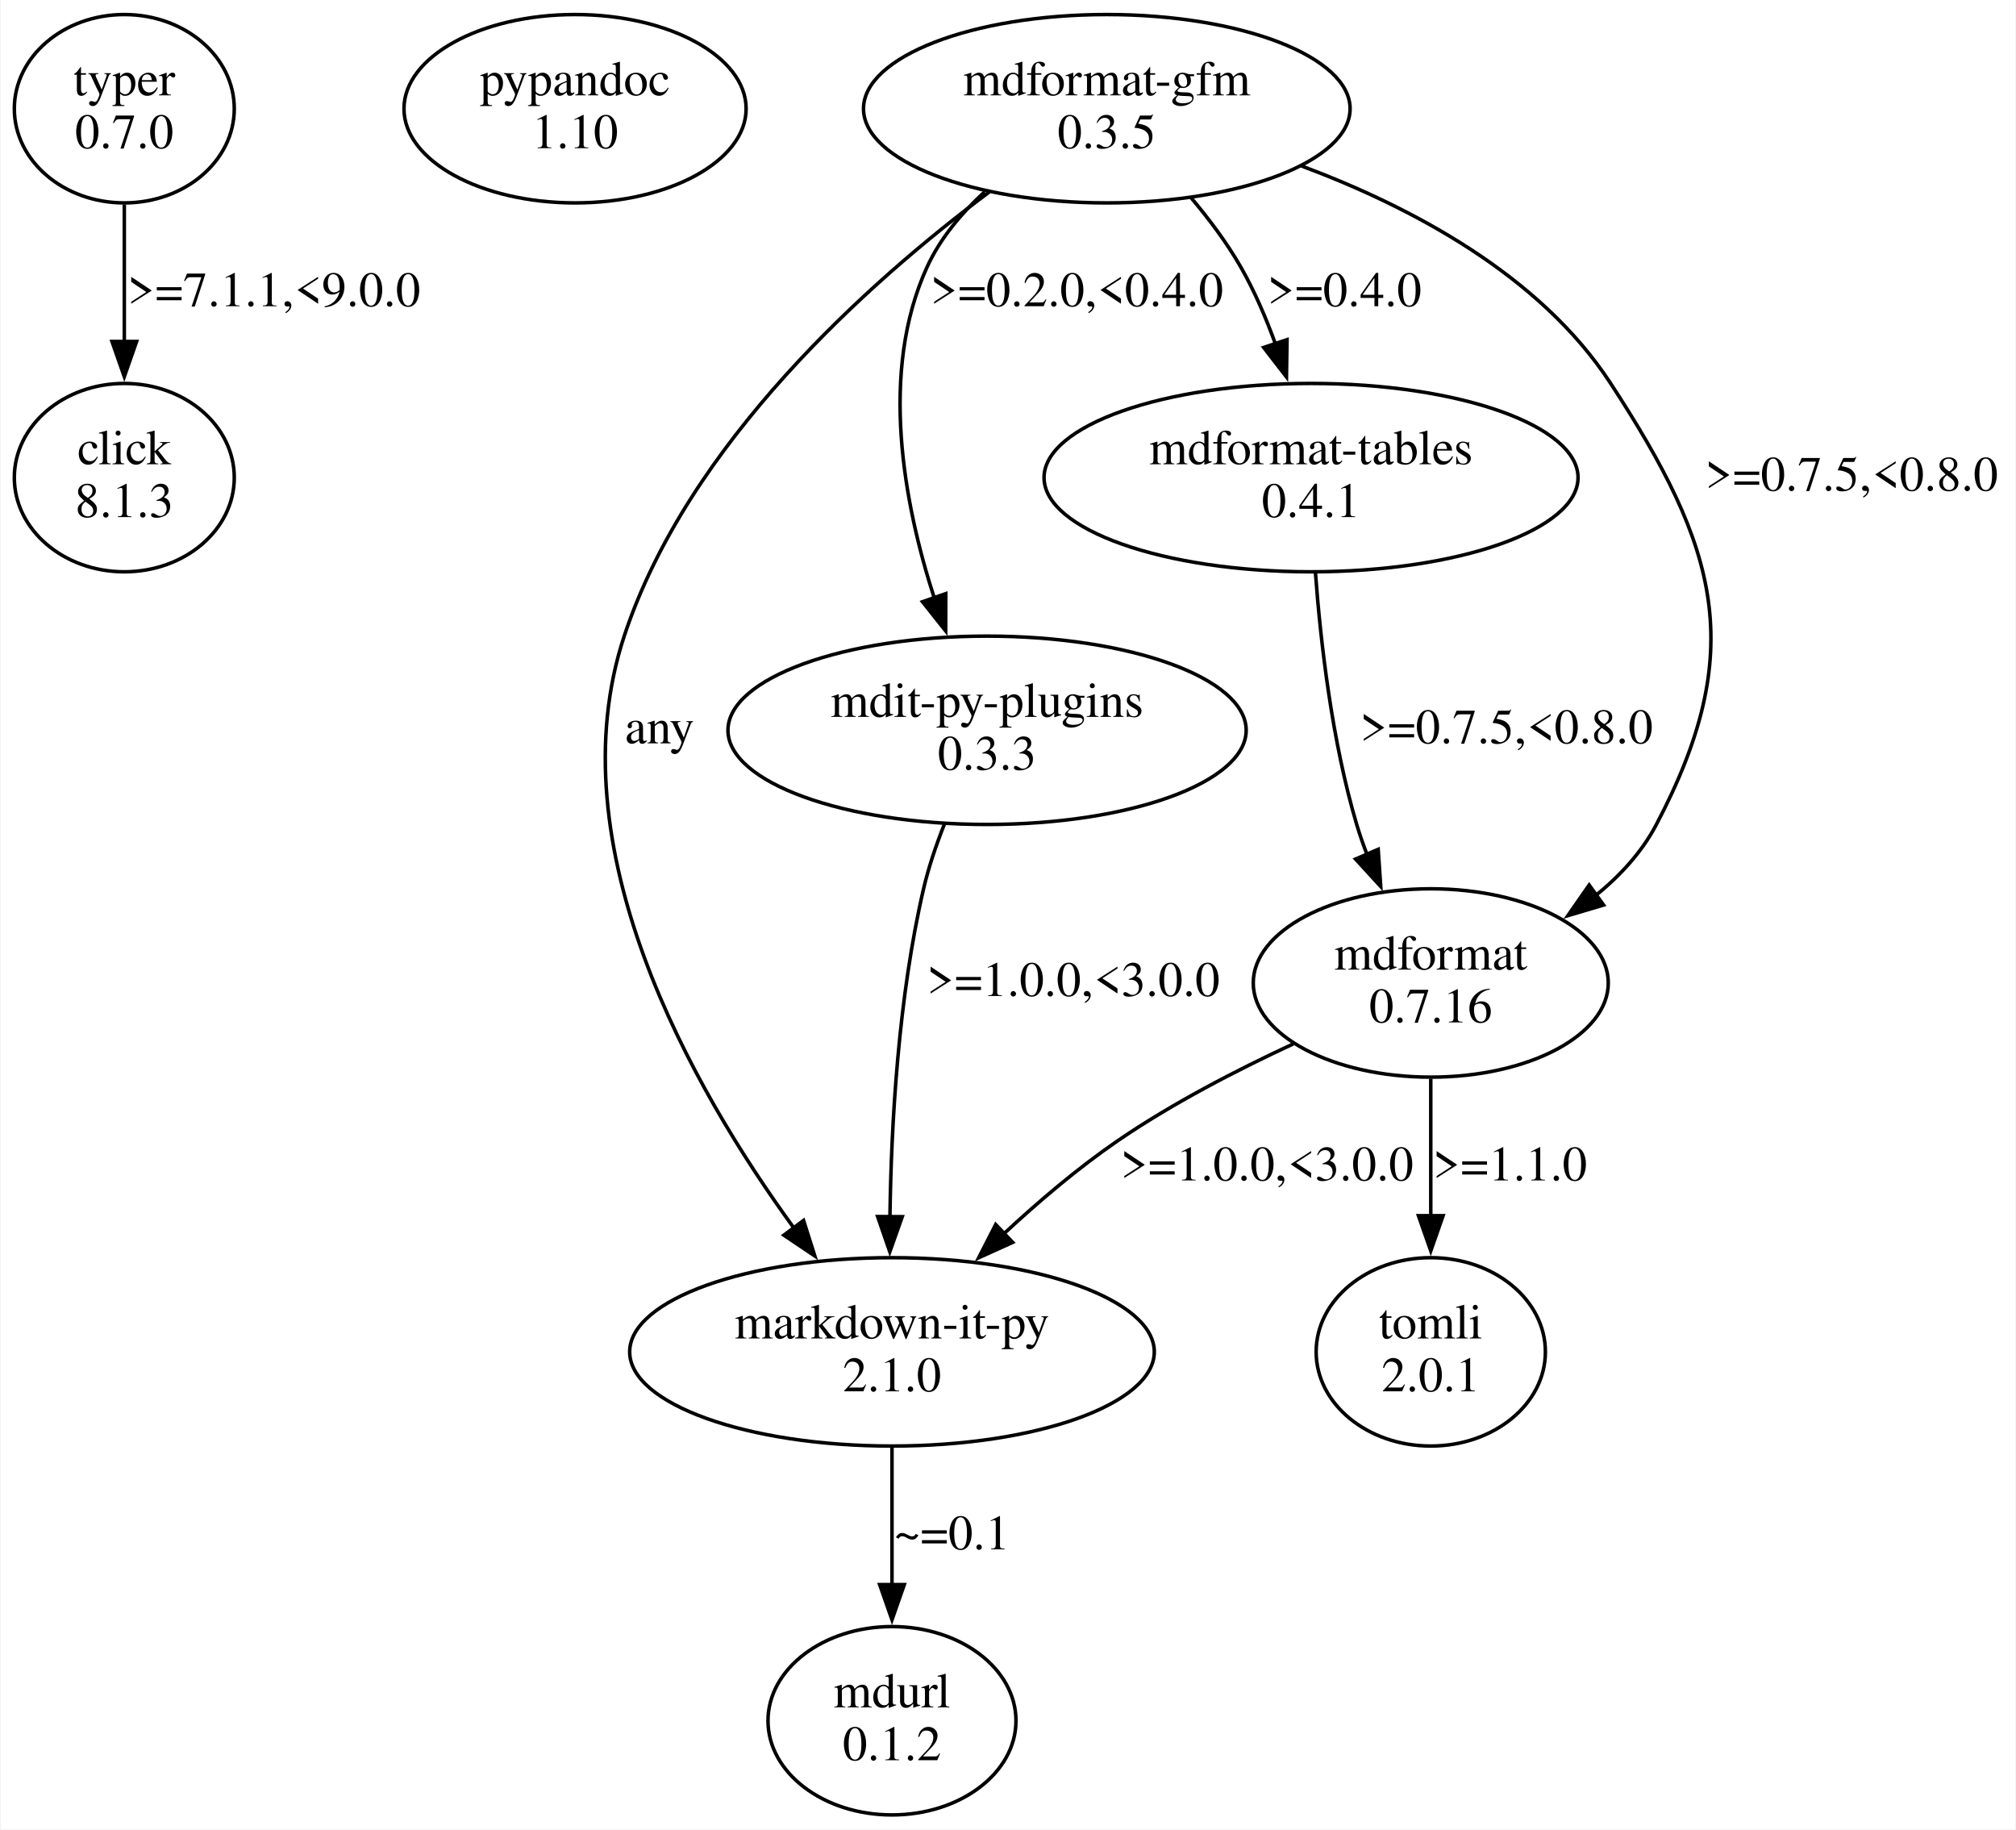
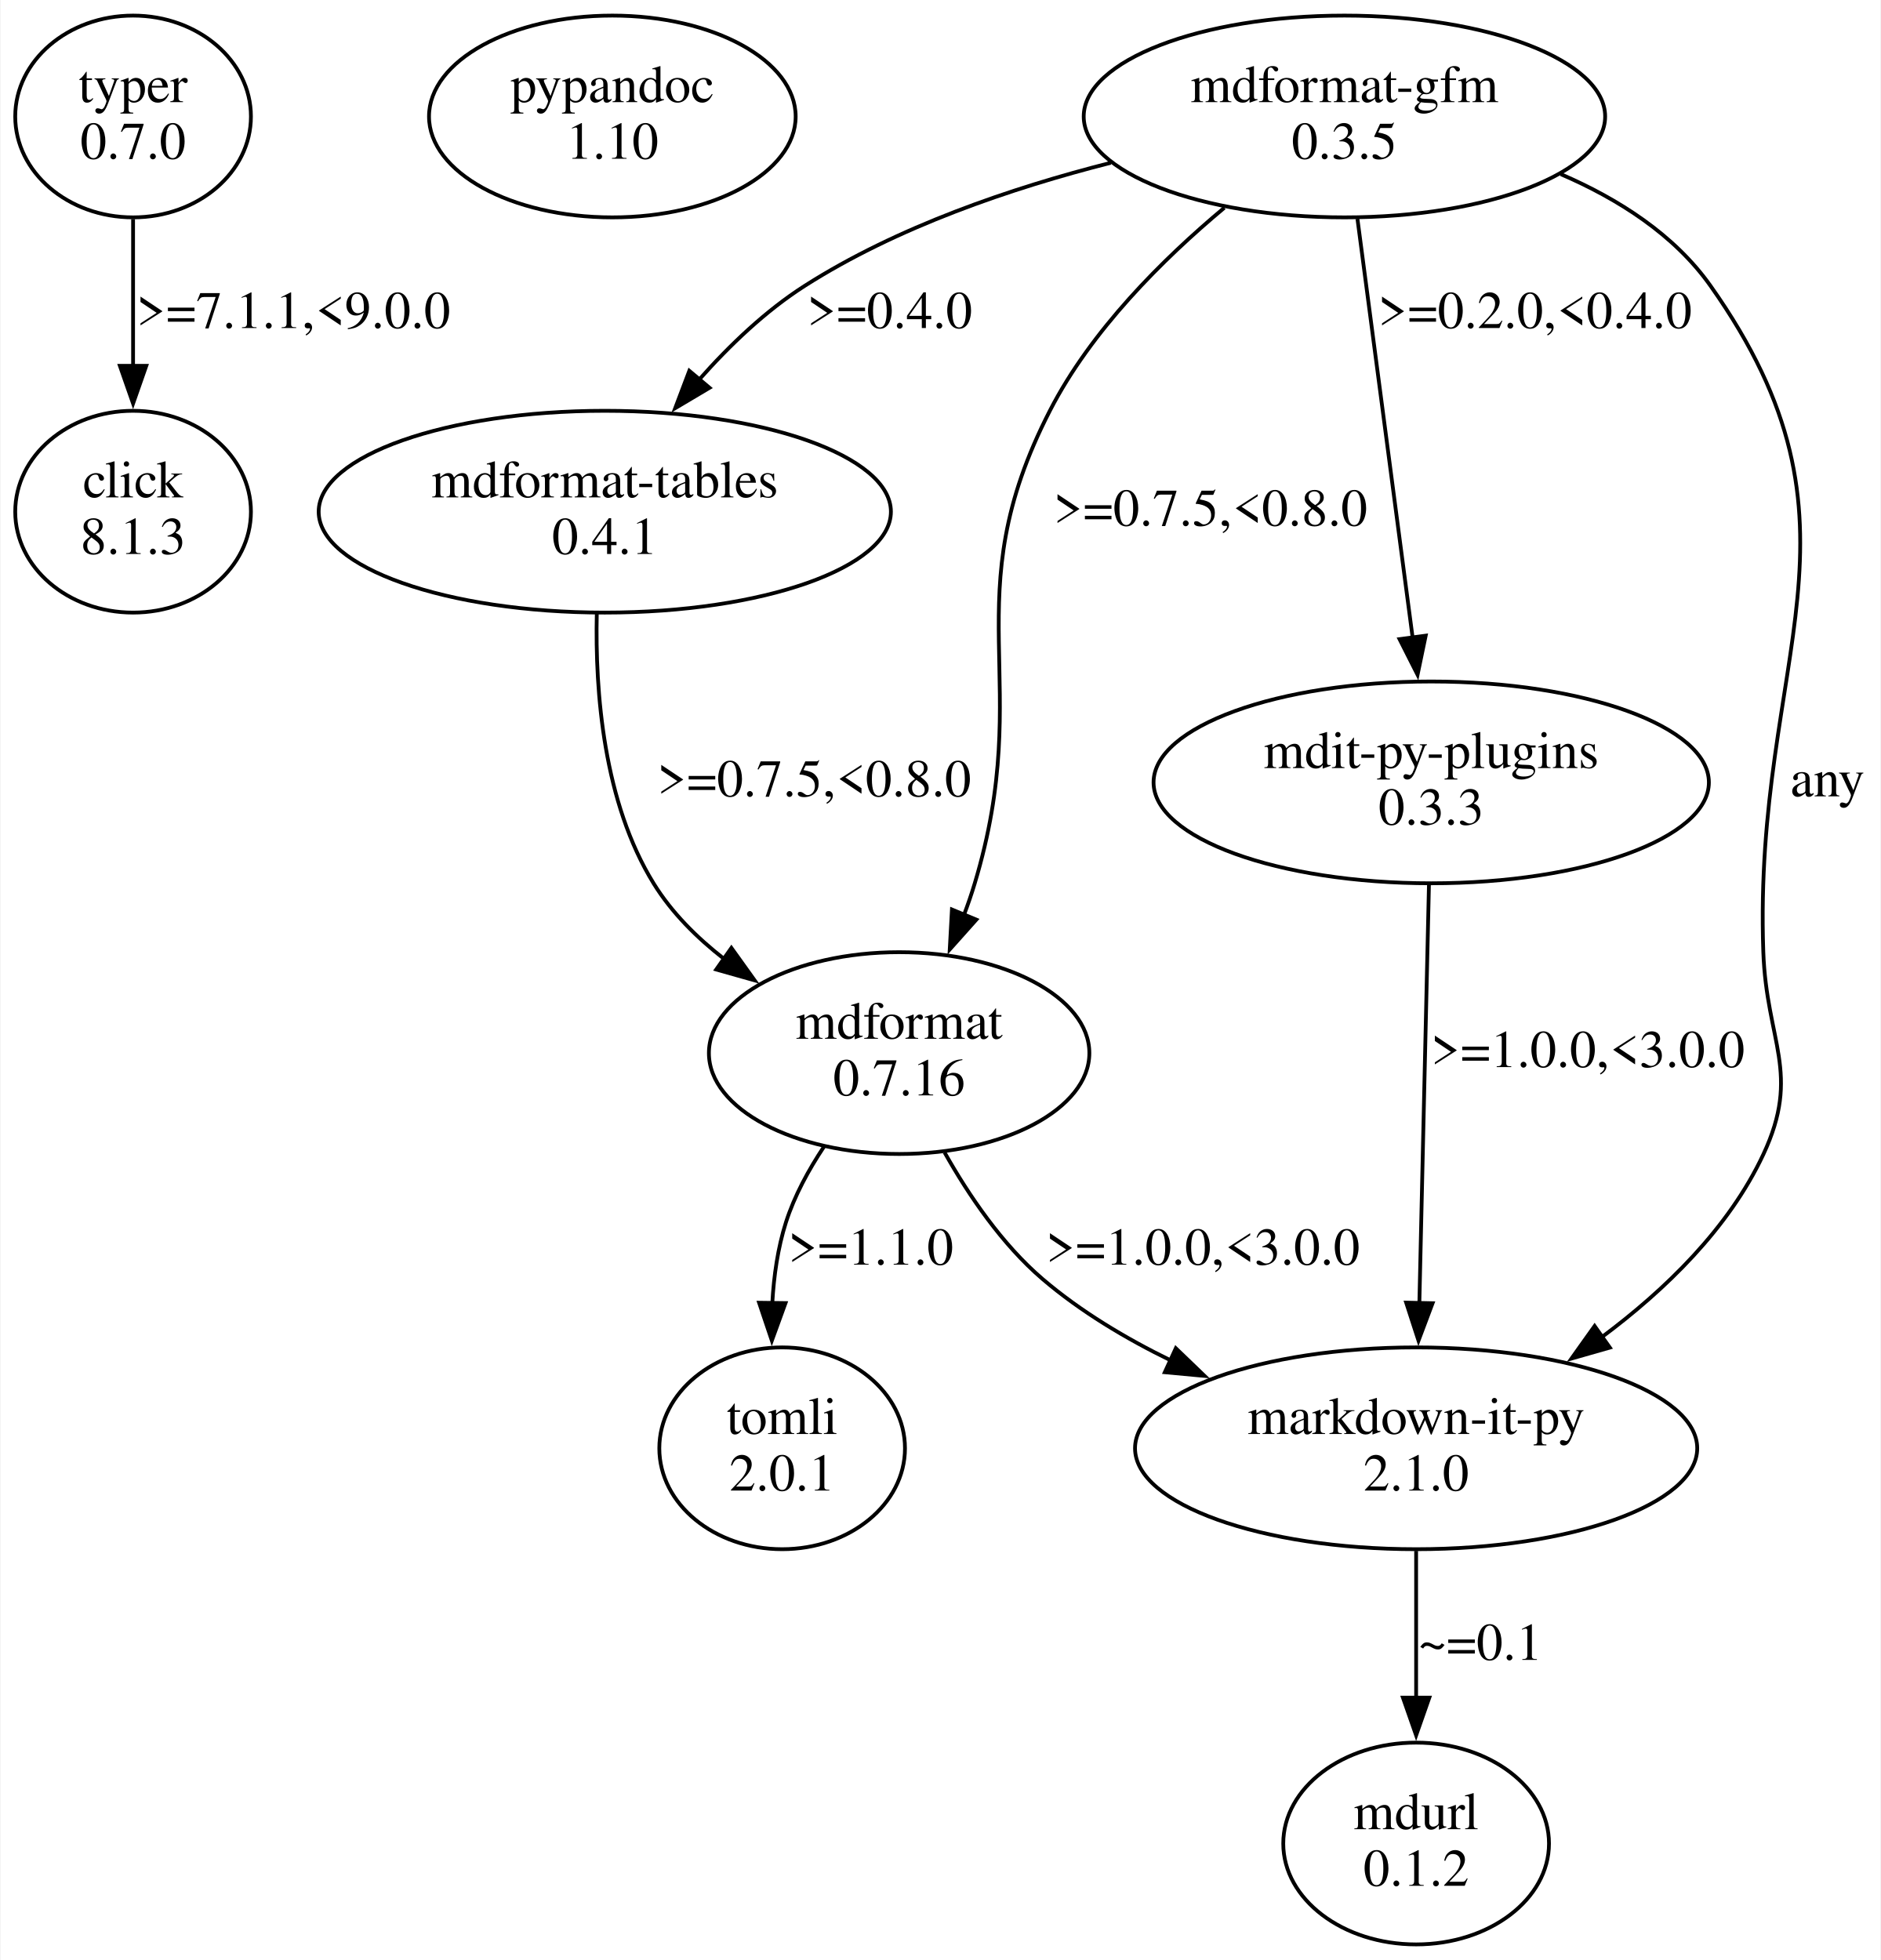
- <svg xmlns="http://www.w3.org/2000/svg" width="572pt" height="519pt" viewBox="0.00 0.00 572.11 519.44">
+ <svg xmlns="http://www.w3.org/2000/svg" width="498pt" height="519pt" viewBox="0.00 0.00 498.11 519.44">
  <g id="graph0" class="graph" transform="scale(1 1) rotate(0) translate(4 515.44)">
-     <polygon fill="white" stroke="none" points="-4,4 -4,-515.44 568.11,-515.44 568.11,4 -4,4" />
+     <polygon fill="white" stroke="none" points="-4,4 -4,-515.44 494.11,-515.44 494.11,4 -4,4" />
    <g id="node1" class="node">
      <ellipse fill="none" stroke="black" cx="31.11" cy="-484.57" rx="31.23" ry="26.74" />
      <text text-anchor="middle" x="31.11" y="-488.37" font-family="Times,serif" font-size="14.00">typer</text>
      <text text-anchor="middle" x="31.11" y="-473.37" font-family="Times,serif" font-size="14.00">0.7.0</text>
    </g>
    <g id="node2" class="node">
      <ellipse fill="none" stroke="black" cx="31.11" cy="-379.83" rx="31.23" ry="26.74" />
      <text text-anchor="middle" x="31.11" y="-383.63" font-family="Times,serif" font-size="14.00">click</text>
      <text text-anchor="middle" x="31.11" y="-368.63" font-family="Times,serif" font-size="14.00">8.1.3</text>
    </g>
    <g id="edge1" class="edge">
      <path fill="none" stroke="black" d="M31.11,-457.38C31.11,-445.54 31.11,-431.34 31.11,-418.4" />
      <polygon fill="black" stroke="black" points="34.61,-418.49 31.11,-408.49 27.61,-418.49 34.61,-418.49" />
      <text text-anchor="middle" x="73.61" y="-428.5" font-family="Times,serif" font-size="14.00">&gt;=7.1.1,&lt;9.0.0</text>
    </g>
    <g id="node3" class="node">
-       <ellipse fill="none" stroke="black" cx="159.11" cy="-484.57" rx="48.58" ry="26.74" />
-       <text text-anchor="middle" x="159.11" y="-488.37" font-family="Times,serif" font-size="14.00">pypandoc</text>
-       <text text-anchor="middle" x="159.11" y="-473.37" font-family="Times,serif" font-size="14.00">1.10</text>
+       <ellipse fill="none" stroke="black" cx="158.11" cy="-484.57" rx="48.58" ry="26.74" />
+       <text text-anchor="middle" x="158.11" y="-488.37" font-family="Times,serif" font-size="14.00">pypandoc</text>
+       <text text-anchor="middle" x="158.11" y="-473.37" font-family="Times,serif" font-size="14.00">1.10</text>
    </g>
    <g id="node4" class="node">
-       <ellipse fill="none" stroke="black" cx="310.11" cy="-484.57" rx="69.09" ry="26.74" />
-       <text text-anchor="middle" x="310.11" y="-488.37" font-family="Times,serif" font-size="14.00">mdformat-gfm</text>
-       <text text-anchor="middle" x="310.11" y="-473.37" font-family="Times,serif" font-size="14.00">0.3.5</text>
+       <ellipse fill="none" stroke="black" cx="352.11" cy="-484.57" rx="69.09" ry="26.74" />
+       <text text-anchor="middle" x="352.11" y="-488.37" font-family="Times,serif" font-size="14.00">mdformat-gfm</text>
+       <text text-anchor="middle" x="352.11" y="-473.37" font-family="Times,serif" font-size="14.00">0.3.5</text>
    </g>
    <g id="node5" class="node">
-       <ellipse fill="none" stroke="black" cx="249.11" cy="-131.61" rx="74.49" ry="26.74" />
-       <text text-anchor="middle" x="249.11" y="-135.41" font-family="Times,serif" font-size="14.00">markdown-it-py</text>
-       <text text-anchor="middle" x="249.11" y="-120.41" font-family="Times,serif" font-size="14.00">2.1.0</text>
+       <ellipse fill="none" stroke="black" cx="371.11" cy="-131.61" rx="74.49" ry="26.74" />
+       <text text-anchor="middle" x="371.11" y="-135.41" font-family="Times,serif" font-size="14.00">markdown-it-py</text>
+       <text text-anchor="middle" x="371.11" y="-120.41" font-family="Times,serif" font-size="14.00">2.1.0</text>
    </g>
    <g id="edge2" class="edge">
-       <path fill="none" stroke="black" d="M276.76,-460.95C242.35,-435.21 191.22,-389.59 173.11,-334.96 153.27,-275.11 192.22,-206.65 221.33,-166.67" />
-       <polygon fill="black" stroke="black" points="224,-168.93 227.2,-158.83 218.4,-164.74 224,-168.93" />
-       <text text-anchor="middle" x="183.11" y="-304.39" font-family="Times,serif" font-size="14.00">any</text>
+       <path fill="none" stroke="black" d="M409.45,-469.28C424.66,-462.73 439.5,-453.28 449.11,-439.7 494.57,-375.48 460.38,-341.85 463.11,-263.22 463.94,-239.35 473.23,-231.12 463.11,-209.48 453.96,-189.91 437.11,-173.58 420.31,-161.07" />
+       <polygon fill="black" stroke="black" points="422.45,-158.3 412.26,-155.39 418.41,-164.02 422.45,-158.3" />
+       <text text-anchor="middle" x="480.11" y="-304.39" font-family="Times,serif" font-size="14.00">any</text>
    </g>
    <g id="node6" class="node">
-       <ellipse fill="none" stroke="black" cx="276.11" cy="-308.09" rx="73.58" ry="26.74" />
-       <text text-anchor="middle" x="276.11" y="-311.89" font-family="Times,serif" font-size="14.00">mdit-py-plugins</text>
-       <text text-anchor="middle" x="276.11" y="-296.89" font-family="Times,serif" font-size="14.00">0.3.3</text>
+       <ellipse fill="none" stroke="black" cx="234.11" cy="-236.35" rx="50.41" ry="26.74" />
+       <text text-anchor="middle" x="234.11" y="-240.15" font-family="Times,serif" font-size="14.00">mdformat</text>
+       <text text-anchor="middle" x="234.11" y="-225.15" font-family="Times,serif" font-size="14.00">0.7.16</text>
    </g>
    <g id="edge3" class="edge">
-       <path fill="none" stroke="black" d="M275.42,-460.97C268.81,-454.91 262.81,-447.77 259.11,-439.7 245.45,-409.93 252.4,-372.57 261.18,-345.45" />
-       <polygon fill="black" stroke="black" points="264.38,-346.89 264.36,-336.29 257.77,-344.59 264.38,-346.89" />
-       <text text-anchor="middle" x="301.61" y="-428.5" font-family="Times,serif" font-size="14.00">&gt;=0.2.0,&lt;0.4.0</text>
+       <path fill="none" stroke="black" d="M320.29,-460.38C303.84,-446.65 284.99,-427.83 274.11,-406.7 248.27,-356.49 270.42,-335.29 254.11,-281.22 253.29,-278.49 252.33,-275.7 251.28,-272.93" />
+       <polygon fill="black" stroke="black" points="254.57,-271.72 247.52,-263.82 248.1,-274.4 254.57,-271.72" />
+       <text text-anchor="middle" x="316.61" y="-376.13" font-family="Times,serif" font-size="14.00">&gt;=0.7.5,&lt;0.8.0</text>
    </g>
    <g id="node7" class="node">
-       <ellipse fill="none" stroke="black" cx="368.11" cy="-379.83" rx="75.82" ry="26.74" />
-       <text text-anchor="middle" x="368.11" y="-383.63" font-family="Times,serif" font-size="14.00">mdformat-tables</text>
-       <text text-anchor="middle" x="368.11" y="-368.63" font-family="Times,serif" font-size="14.00">0.4.1</text>
+       <ellipse fill="none" stroke="black" cx="156.11" cy="-379.83" rx="75.82" ry="26.74" />
+       <text text-anchor="middle" x="156.11" y="-383.63" font-family="Times,serif" font-size="14.00">mdformat-tables</text>
+       <text text-anchor="middle" x="156.11" y="-368.63" font-family="Times,serif" font-size="14.00">0.4.1</text>
    </g>
    <g id="edge4" class="edge">
-       <path fill="none" stroke="black" d="M334.01,-459.33C339.15,-453.25 344.2,-446.52 348.11,-439.7 352.01,-432.91 355.3,-425.23 358.02,-417.73" />
-       <polygon fill="black" stroke="black" points="361.29,-419 361.13,-408.4 354.65,-416.79 361.29,-419" />
-       <text text-anchor="middle" x="377.61" y="-428.5" font-family="Times,serif" font-size="14.00">&gt;=0.4.0</text>
+       <path fill="none" stroke="black" d="M290.2,-472.3C263.8,-465.6 233.52,-455.27 209.11,-439.7 198.74,-433.09 189.15,-423.91 181.06,-414.77" />
+       <polygon fill="black" stroke="black" points="183.87,-412.67 174.76,-407.26 178.51,-417.17 183.87,-412.67" />
+       <text text-anchor="middle" x="231.61" y="-428.5" font-family="Times,serif" font-size="14.00">&gt;=0.4.0</text>
    </g>
    <g id="node8" class="node">
-       <ellipse fill="none" stroke="black" cx="402.11" cy="-236.35" rx="50.41" ry="26.74" />
-       <text text-anchor="middle" x="402.11" y="-240.15" font-family="Times,serif" font-size="14.00">mdformat</text>
-       <text text-anchor="middle" x="402.11" y="-225.15" font-family="Times,serif" font-size="14.00">0.7.16</text>
+       <ellipse fill="none" stroke="black" cx="375.11" cy="-308.09" rx="73.58" ry="26.74" />
+       <text text-anchor="middle" x="375.11" y="-311.89" font-family="Times,serif" font-size="14.00">mdit-py-plugins</text>
+       <text text-anchor="middle" x="375.11" y="-296.89" font-family="Times,serif" font-size="14.00">0.3.3</text>
    </g>
    <g id="edge5" class="edge">
-       <path fill="none" stroke="black" d="M365.37,-468.33C396.51,-456.72 433.07,-437.38 453.11,-406.7 483.78,-359.76 492.25,-330.82 466.11,-281.22 462.01,-273.43 455.82,-266.75 448.89,-261.13" />
-       <polygon fill="black" stroke="black" points="451.19,-258.48 441.03,-255.46 447.09,-264.16 451.19,-258.48" />
-       <text text-anchor="middle" x="521.61" y="-376.13" font-family="Times,serif" font-size="14.00">&gt;=0.7.5,&lt;0.8.0</text>
+       <path fill="none" stroke="black" d="M355.56,-457.45C359.45,-427.94 365.81,-379.68 370.21,-346.26" />
+       <polygon fill="black" stroke="black" points="373.65,-346.98 371.49,-336.61 366.71,-346.06 373.65,-346.98" />
+       <text text-anchor="middle" x="402.61" y="-428.5" font-family="Times,serif" font-size="14.00">&gt;=0.2.0,&lt;0.4.0</text>
+     </g>
+     <g id="node9" class="node">
+       <ellipse fill="none" stroke="black" cx="371.11" cy="-26.87" rx="35.21" ry="26.74" />
+       <text text-anchor="middle" x="371.11" y="-30.67" font-family="Times,serif" font-size="14.00">mdurl</text>
+       <text text-anchor="middle" x="371.11" y="-15.67" font-family="Times,serif" font-size="14.00">0.1.2</text>
+     </g>
+     <g id="edge7" class="edge">
+       <path fill="none" stroke="black" d="M371.11,-104.42C371.11,-92.58 371.11,-78.38 371.11,-65.44" />
+       <polygon fill="black" stroke="black" points="374.61,-65.53 371.11,-55.53 367.61,-65.53 374.61,-65.53" />
+       <text text-anchor="middle" x="388.11" y="-75.54" font-family="Times,serif" font-size="14.00">~=0.1</text>
+     </g>
+     <g id="edge10" class="edge">
+       <path fill="none" stroke="black" d="M246.15,-210.02C252.58,-198.6 261.39,-185.65 272.11,-176.48 282.16,-167.89 294.16,-160.71 306.27,-154.81" />
+       <polygon fill="black" stroke="black" points="307.43,-158.13 315.06,-150.79 304.51,-151.77 307.43,-158.13" />
+       <text text-anchor="middle" x="314.61" y="-180.28" font-family="Times,serif" font-size="14.00">&gt;=1.0.0,&lt;3.0.0</text>
    </g>
    <g id="node10" class="node">
-       <ellipse fill="none" stroke="black" cx="249.11" cy="-26.87" rx="35.21" ry="26.74" />
-       <text text-anchor="middle" x="249.11" y="-30.67" font-family="Times,serif" font-size="14.00">mdurl</text>
-       <text text-anchor="middle" x="249.11" y="-15.67" font-family="Times,serif" font-size="14.00">0.1.2</text>
+       <ellipse fill="none" stroke="black" cx="203.11" cy="-131.61" rx="32.55" ry="26.74" />
+       <text text-anchor="middle" x="203.11" y="-135.41" font-family="Times,serif" font-size="14.00">tomli</text>
+       <text text-anchor="middle" x="203.11" y="-120.41" font-family="Times,serif" font-size="14.00">2.0.1</text>
+     </g>
+     <g id="edge9" class="edge">
+       <path fill="none" stroke="black" d="M214.25,-211.63C210.12,-205.44 206.35,-198.51 204.11,-191.48 201.96,-184.72 200.9,-177.3 200.5,-170.08" />
+       <polygon fill="black" stroke="black" points="204,-170.1 200.38,-160.15 197,-170.19 204,-170.1" />
+       <text text-anchor="middle" x="226.61" y="-180.28" font-family="Times,serif" font-size="14.00">&gt;=1.1.0</text>
    </g>
    <g id="edge8" class="edge">
-       <path fill="none" stroke="black" d="M249.11,-104.42C249.11,-92.58 249.11,-78.38 249.11,-65.44" />
-       <polygon fill="black" stroke="black" points="252.61,-65.53 249.11,-55.53 245.61,-65.53 252.61,-65.53" />
-       <text text-anchor="middle" x="266.11" y="-75.54" font-family="Times,serif" font-size="14.00">~=0.1</text>
-     </g>
-     <g id="edge10" class="edge">
-       <path fill="none" stroke="black" d="M264.04,-281.56C261.7,-275.66 259.53,-269.31 258.11,-263.22 250.91,-232.32 248.88,-196.27 248.53,-169.89" />
-       <polygon fill="black" stroke="black" points="252.03,-169.99 248.49,-160.01 245.03,-170.03 252.03,-169.99" />
-       <text text-anchor="middle" x="300.61" y="-232.65" font-family="Times,serif" font-size="14.00">&gt;=1.0.0,&lt;3.0.0</text>
-     </g>
-     <g id="edge9" class="edge">
-       <path fill="none" stroke="black" d="M369.37,-352.68C370.85,-332.75 374.09,-304.81 381.11,-281.22 381.94,-278.46 382.91,-275.65 383.99,-272.87" />
-       <polygon fill="black" stroke="black" points="387.18,-274.29 387.9,-263.72 380.75,-271.53 387.18,-274.29" />
-       <text text-anchor="middle" x="423.61" y="-304.39" font-family="Times,serif" font-size="14.00">&gt;=0.7.5,&lt;0.8.0</text>
-     </g>
-     <g id="edge7" class="edge">
-       <path fill="none" stroke="black" d="M363.1,-219.07C347.04,-211.62 328.6,-202.1 313.11,-191.48 301.94,-183.82 290.74,-174.3 280.9,-165.16" />
-       <polygon fill="black" stroke="black" points="283.39,-162.7 273.73,-158.33 278.56,-167.77 283.39,-162.7" />
-       <text text-anchor="middle" x="355.61" y="-180.28" font-family="Times,serif" font-size="14.00">&gt;=1.0.0,&lt;3.0.0</text>
-     </g>
-     <g id="node9" class="node">
-       <ellipse fill="none" stroke="black" cx="402.11" cy="-131.61" rx="32.55" ry="26.74" />
-       <text text-anchor="middle" x="402.11" y="-135.41" font-family="Times,serif" font-size="14.00">tomli</text>
-       <text text-anchor="middle" x="402.11" y="-120.41" font-family="Times,serif" font-size="14.00">2.0.1</text>
+       <path fill="none" stroke="black" d="M153.99,-352.85C153.52,-331.99 155.79,-302.73 169.11,-281.22 173.85,-273.57 180.48,-266.95 187.7,-261.33" />
+       <polygon fill="black" stroke="black" points="189.66,-264.23 195.83,-255.62 185.63,-258.5 189.66,-264.23" />
+       <text text-anchor="middle" x="211.61" y="-304.39" font-family="Times,serif" font-size="14.00">&gt;=0.7.5,&lt;0.8.0</text>
    </g>
    <g id="edge6" class="edge">
-       <path fill="none" stroke="black" d="M402.11,-209.16C402.11,-197.32 402.11,-183.12 402.11,-170.18" />
-       <polygon fill="black" stroke="black" points="405.61,-170.27 402.11,-160.27 398.61,-170.27 405.61,-170.27" />
-       <text text-anchor="middle" x="424.61" y="-180.28" font-family="Times,serif" font-size="14.00">&gt;=1.1.0</text>
+       <path fill="none" stroke="black" d="M374.51,-280.97C373.84,-251.46 372.73,-203.2 371.96,-169.78" />
+       <polygon fill="black" stroke="black" points="375.47,-170.06 371.74,-160.14 368.47,-170.22 375.47,-170.06" />
+       <text text-anchor="middle" x="416.61" y="-232.65" font-family="Times,serif" font-size="14.00">&gt;=1.0.0,&lt;3.0.0</text>
    </g>
  </g>
</svg>
